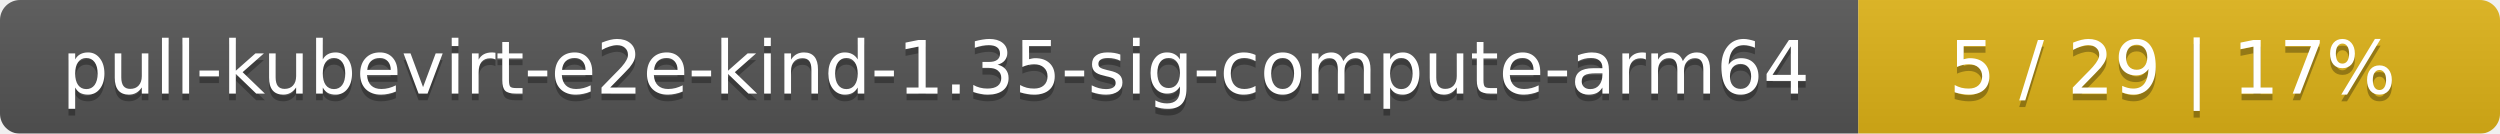
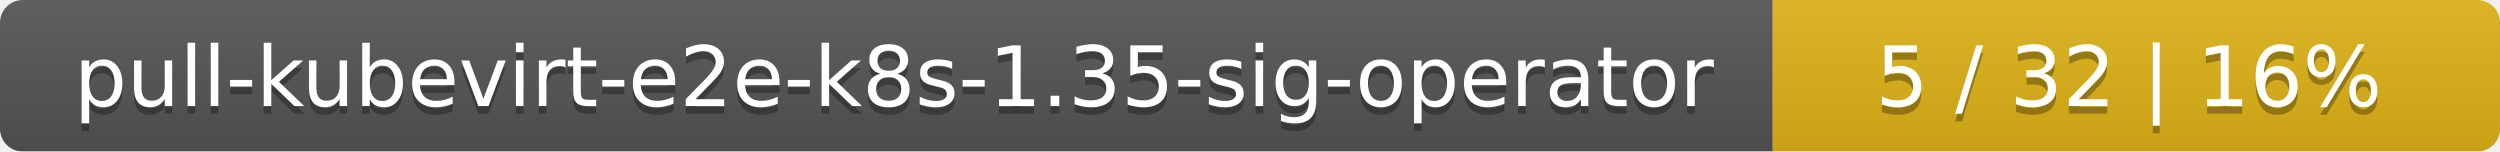
- <svg xmlns="http://www.w3.org/2000/svg" width="374" height="20">
+ <svg xmlns="http://www.w3.org/2000/svg" width="330" height="20">
  <linearGradient id="smooth" x2="0" y2="100%">
    <stop offset="0" stop-color="#bbb" stop-opacity=".1" />
    <stop offset="1" stop-opacity=".1" />
  </linearGradient>
  <mask id="round">
-     <rect width="374" height="20" rx="3" fill="#fff" />
+     <rect width="330" height="20" rx="3" fill="#fff" />
  </mask>
  <g mask="url(#round)">
-     <rect width="278" height="20" fill="#555" />
-     <rect x="278" width="96" height="20" fill="#dfb317" />
-     <rect width="374" height="20" fill="url(#smooth)" />
+     <rect width="234" height="20" fill="#555" />
+     <rect x="234" width="96" height="20" fill="#dfb317" />
+     <rect width="330" height="20" fill="url(#smooth)" />
  </g>
  <g fill="#fff" text-anchor="middle" font-family="DejaVu Sans,Verdana,Geneva,sans-serif" font-size="11">
-     <text x="140" y="15" fill="#010101" fill-opacity=".3">pull-kubevirt-e2e-kind-1.35-sig-compute-arm64</text>
-     <text x="140" y="14">pull-kubevirt-e2e-kind-1.35-sig-compute-arm64</text>
-     <text x="325" y="15" fill="#010101" fill-opacity=".3">5 / 29    |    17%</text>
-     <text x="325" y="14">5 / 29    |    17%</text>
+     <text x="118" y="15" fill="#010101" fill-opacity=".3">pull-kubevirt-e2e-k8s-1.35-sig-operator</text>
+     <text x="118" y="14">pull-kubevirt-e2e-k8s-1.35-sig-operator</text>
+     <text x="281" y="15" fill="#010101" fill-opacity=".3">5 / 32    |    16%</text>
+     <text x="281" y="14">5 / 32    |    16%</text>
  </g>
</svg>
